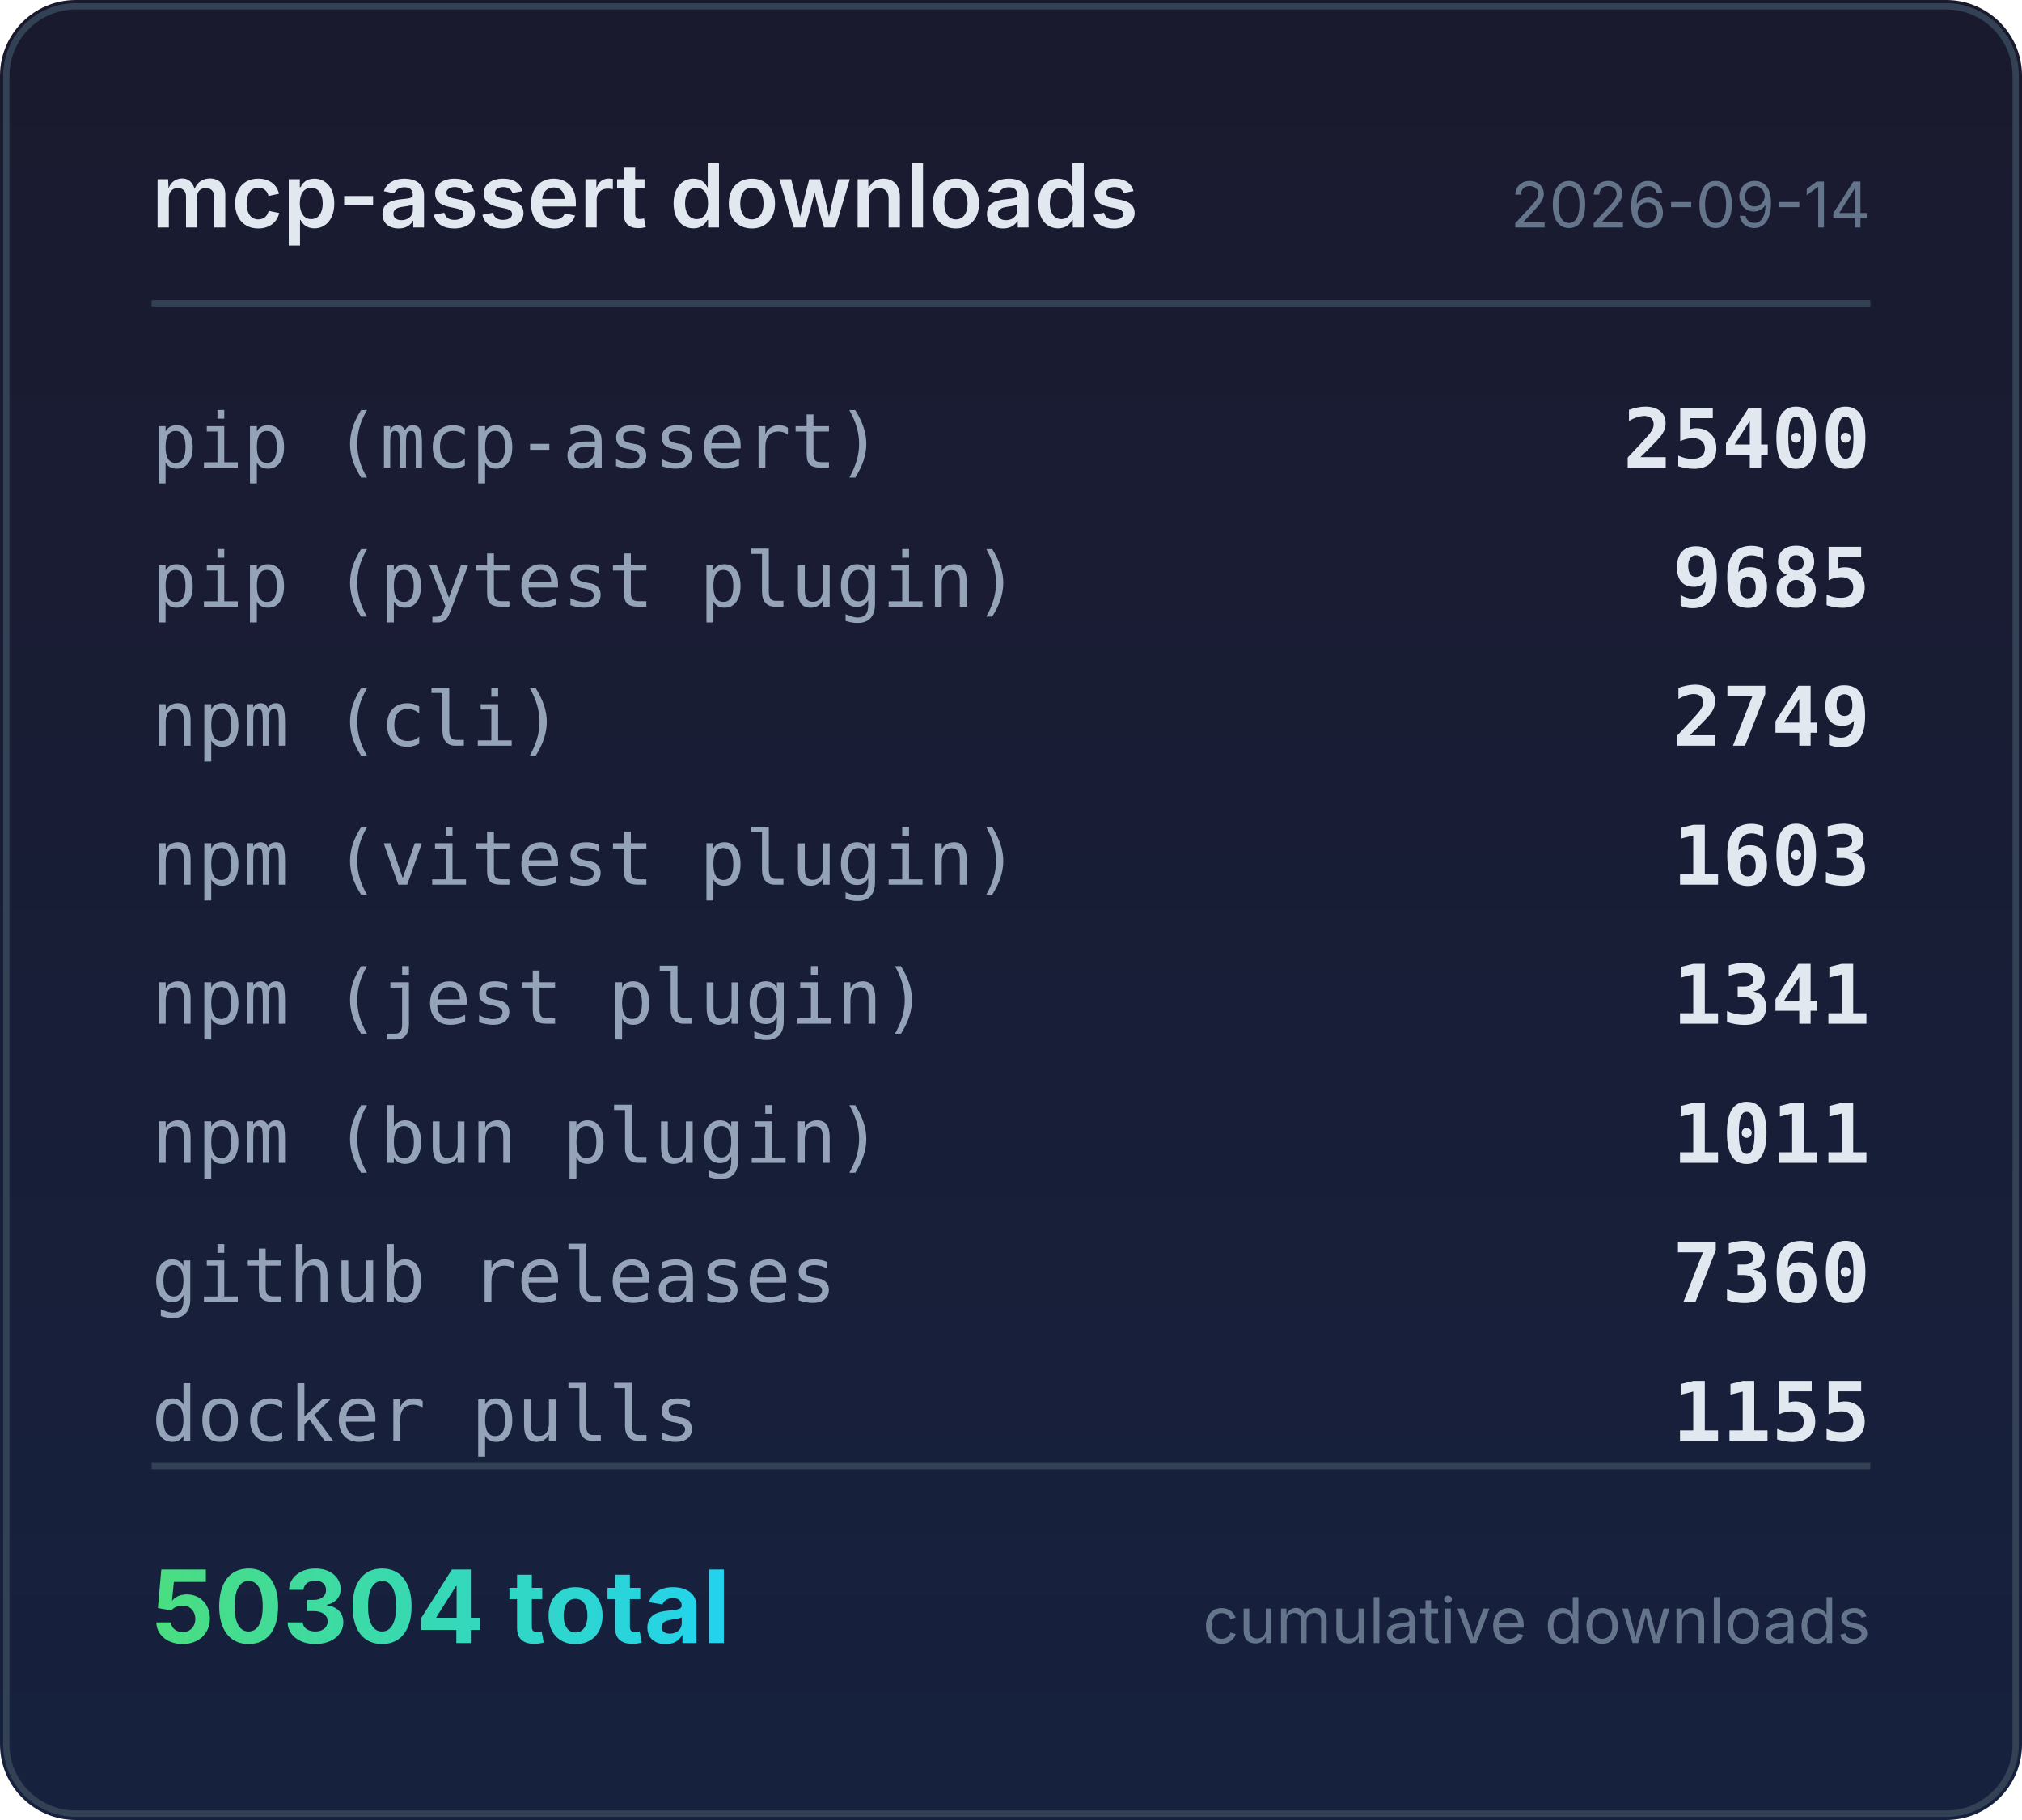
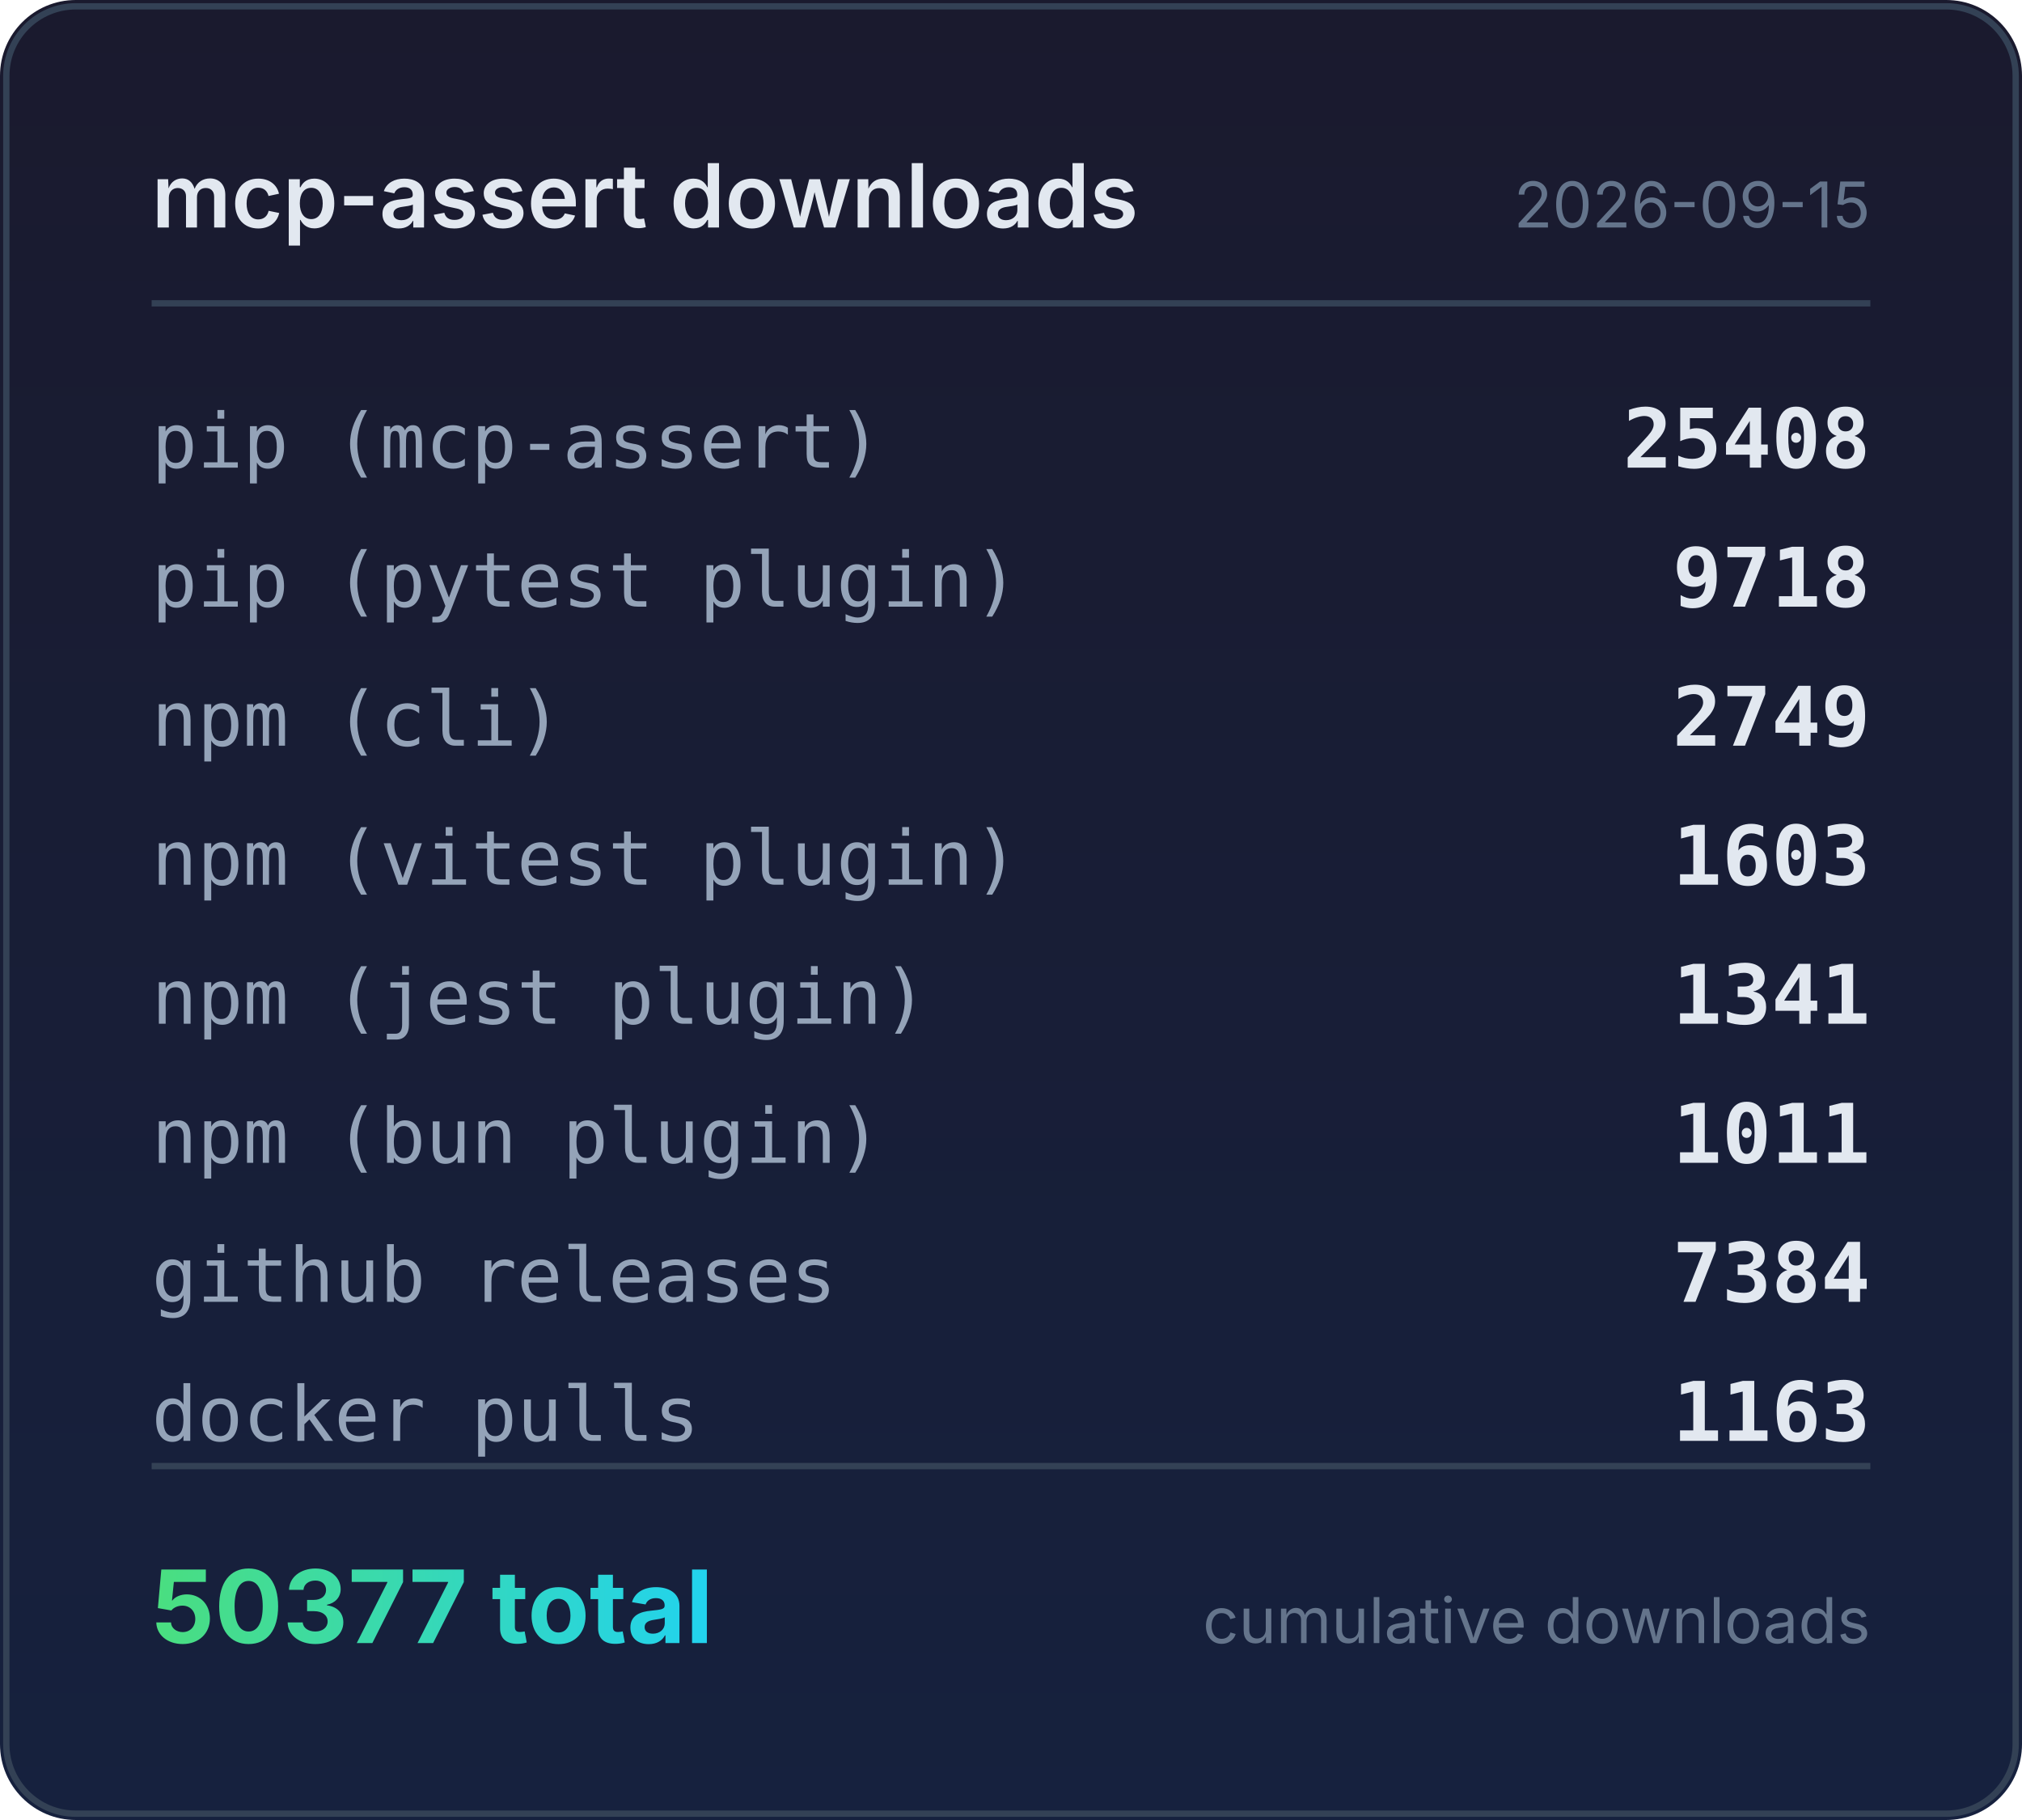
<svg xmlns="http://www.w3.org/2000/svg" width="320" height="288" viewBox="0 0 320 288">
  <defs>
    <linearGradient id="bg" x1="0" y1="0" x2="0" y2="1">
      <stop offset="0%" stop-color="#1a1a2e" />
      <stop offset="100%" stop-color="#16213e" />
    </linearGradient>
    <linearGradient id="accent" x1="0" y1="0" x2="1" y2="0">
      <stop offset="0%" stop-color="#4ade80" />
      <stop offset="100%" stop-color="#22d3ee" />
    </linearGradient>
  </defs>
  <rect width="320" height="288" rx="12" fill="url(#bg)" />
  <rect x="1" y="1" width="318" height="286" rx="11" fill="none" stroke="#334155" stroke-width="1" />
  <text x="24" y="36" fill="#e2e8f0" font-family="system-ui,-apple-system,sans-serif" font-size="14" font-weight="600">mcp-assert downloads</text>
-   <text x="296" y="36" fill="#64748b" font-family="system-ui,-apple-system,sans-serif" font-size="10" text-anchor="end">2026-09-14</text>
+   <text x="296" y="36" fill="#64748b" font-family="system-ui,-apple-system,sans-serif" font-size="10" text-anchor="end">2026-09-15</text>
  <line x1="24" y1="48" x2="296" y2="48" stroke="#334155" stroke-width="1" />
  <text x="24" y="74" fill="#94a3b8" font-family="ui-monospace,monospace" font-size="12">pip (mcp-assert)</text>
-   <text x="296" y="74" fill="#e2e8f0" font-family="ui-monospace,monospace" font-size="13" font-weight="600" text-anchor="end">25400</text>
+   <text x="296" y="74" fill="#e2e8f0" font-family="ui-monospace,monospace" font-size="13" font-weight="600" text-anchor="end">25408</text>
  <text x="24" y="96" fill="#94a3b8" font-family="ui-monospace,monospace" font-size="12">pip (pytest plugin)</text>
-   <text x="296" y="96" fill="#e2e8f0" font-family="ui-monospace,monospace" font-size="13" font-weight="600" text-anchor="end">9685</text>
+   <text x="296" y="96" fill="#e2e8f0" font-family="ui-monospace,monospace" font-size="13" font-weight="600" text-anchor="end">9718</text>
  <text x="24" y="118" fill="#94a3b8" font-family="ui-monospace,monospace" font-size="12">npm (cli)</text>
  <text x="296" y="118" fill="#e2e8f0" font-family="ui-monospace,monospace" font-size="13" font-weight="600" text-anchor="end">2749</text>
  <text x="24" y="140" fill="#94a3b8" font-family="ui-monospace,monospace" font-size="12">npm (vitest plugin)</text>
  <text x="296" y="140" fill="#e2e8f0" font-family="ui-monospace,monospace" font-size="13" font-weight="600" text-anchor="end">1603</text>
  <text x="24" y="162" fill="#94a3b8" font-family="ui-monospace,monospace" font-size="12">npm (jest plugin)</text>
  <text x="296" y="162" fill="#e2e8f0" font-family="ui-monospace,monospace" font-size="13" font-weight="600" text-anchor="end">1341</text>
  <text x="24" y="184" fill="#94a3b8" font-family="ui-monospace,monospace" font-size="12">npm (bun plugin)</text>
  <text x="296" y="184" fill="#e2e8f0" font-family="ui-monospace,monospace" font-size="13" font-weight="600" text-anchor="end">1011</text>
  <text x="24" y="206" fill="#94a3b8" font-family="ui-monospace,monospace" font-size="12">github releases</text>
-   <text x="296" y="206" fill="#e2e8f0" font-family="ui-monospace,monospace" font-size="13" font-weight="600" text-anchor="end">7360</text>
+   <text x="296" y="206" fill="#e2e8f0" font-family="ui-monospace,monospace" font-size="13" font-weight="600" text-anchor="end">7384</text>
  <text x="24" y="228" fill="#94a3b8" font-family="ui-monospace,monospace" font-size="12">docker pulls</text>
-   <text x="296" y="228" fill="#e2e8f0" font-family="ui-monospace,monospace" font-size="13" font-weight="600" text-anchor="end">1155</text>
+   <text x="296" y="228" fill="#e2e8f0" font-family="ui-monospace,monospace" font-size="13" font-weight="600" text-anchor="end">1163</text>
  <line x1="24" y1="232" x2="296" y2="232" stroke="#334155" stroke-width="1" />
-   <text x="24" y="260" fill="url(#accent)" font-family="system-ui,-apple-system,sans-serif" font-size="16" font-weight="700">50304 total</text>
+   <text x="24" y="260" fill="url(#accent)" font-family="system-ui,-apple-system,sans-serif" font-size="16" font-weight="700">50377 total</text>
  <text x="296" y="260" fill="#64748b" font-family="system-ui,-apple-system,sans-serif" font-size="10" text-anchor="end">cumulative downloads</text>
</svg>
